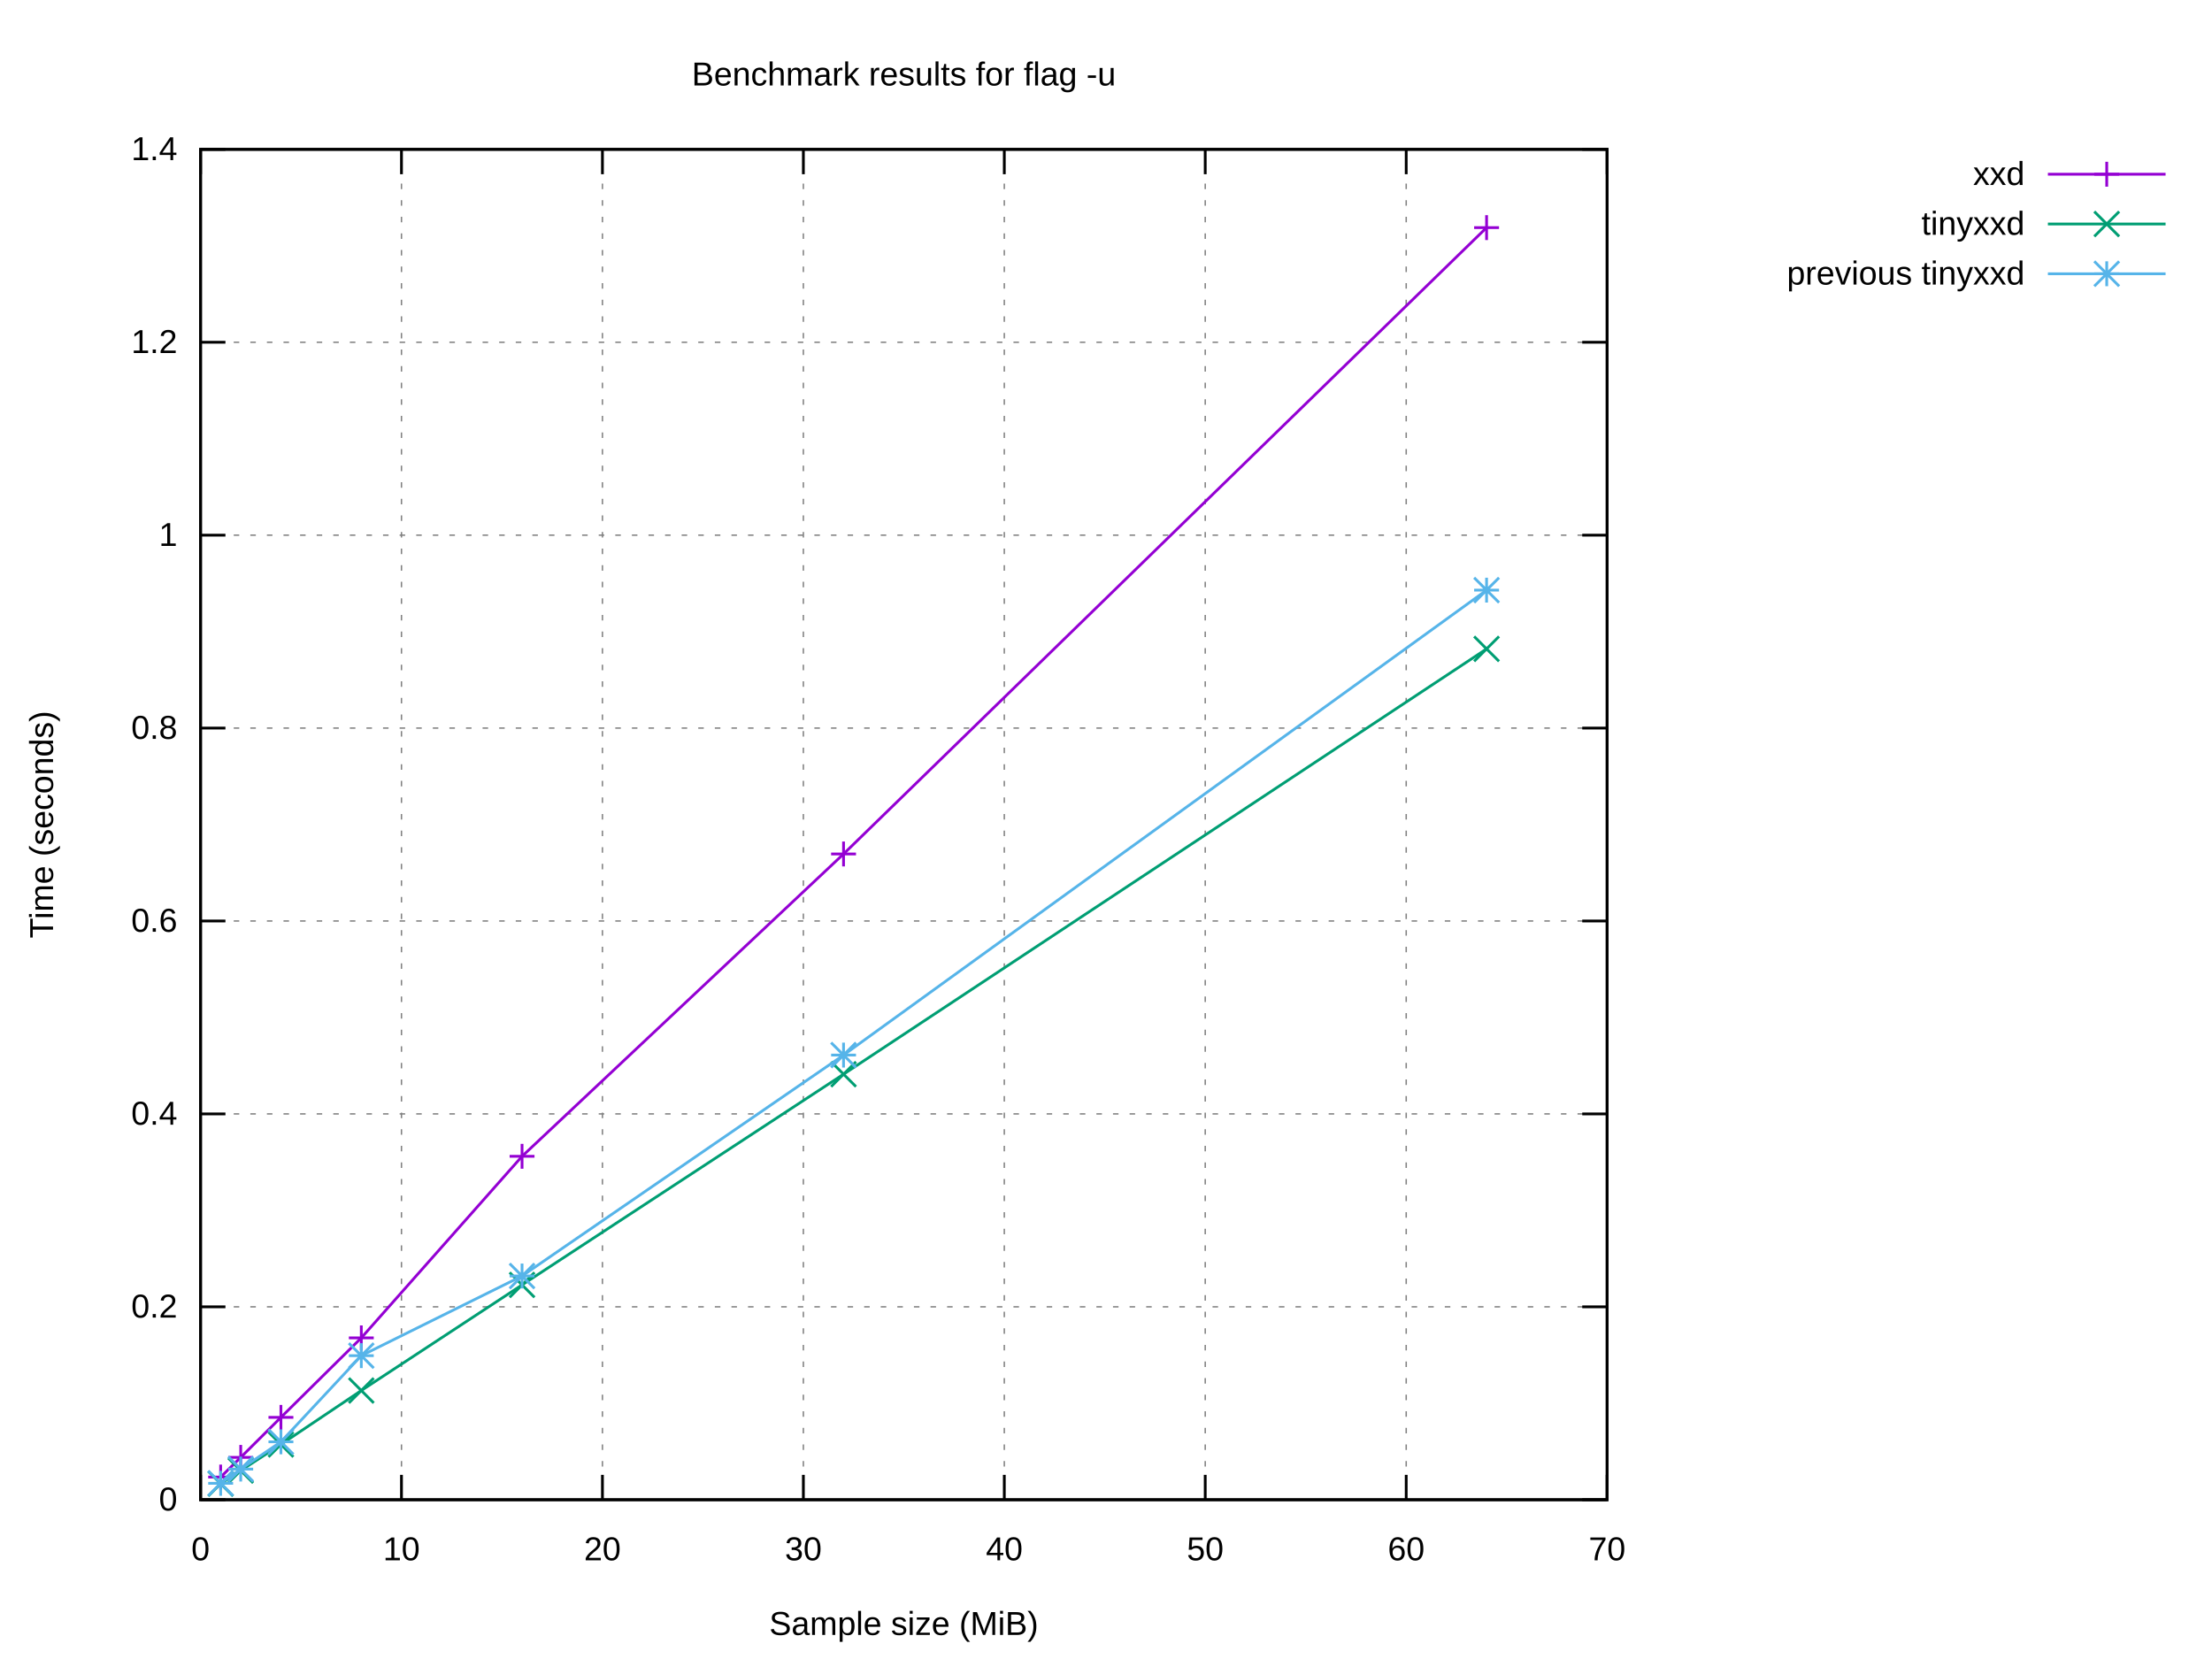
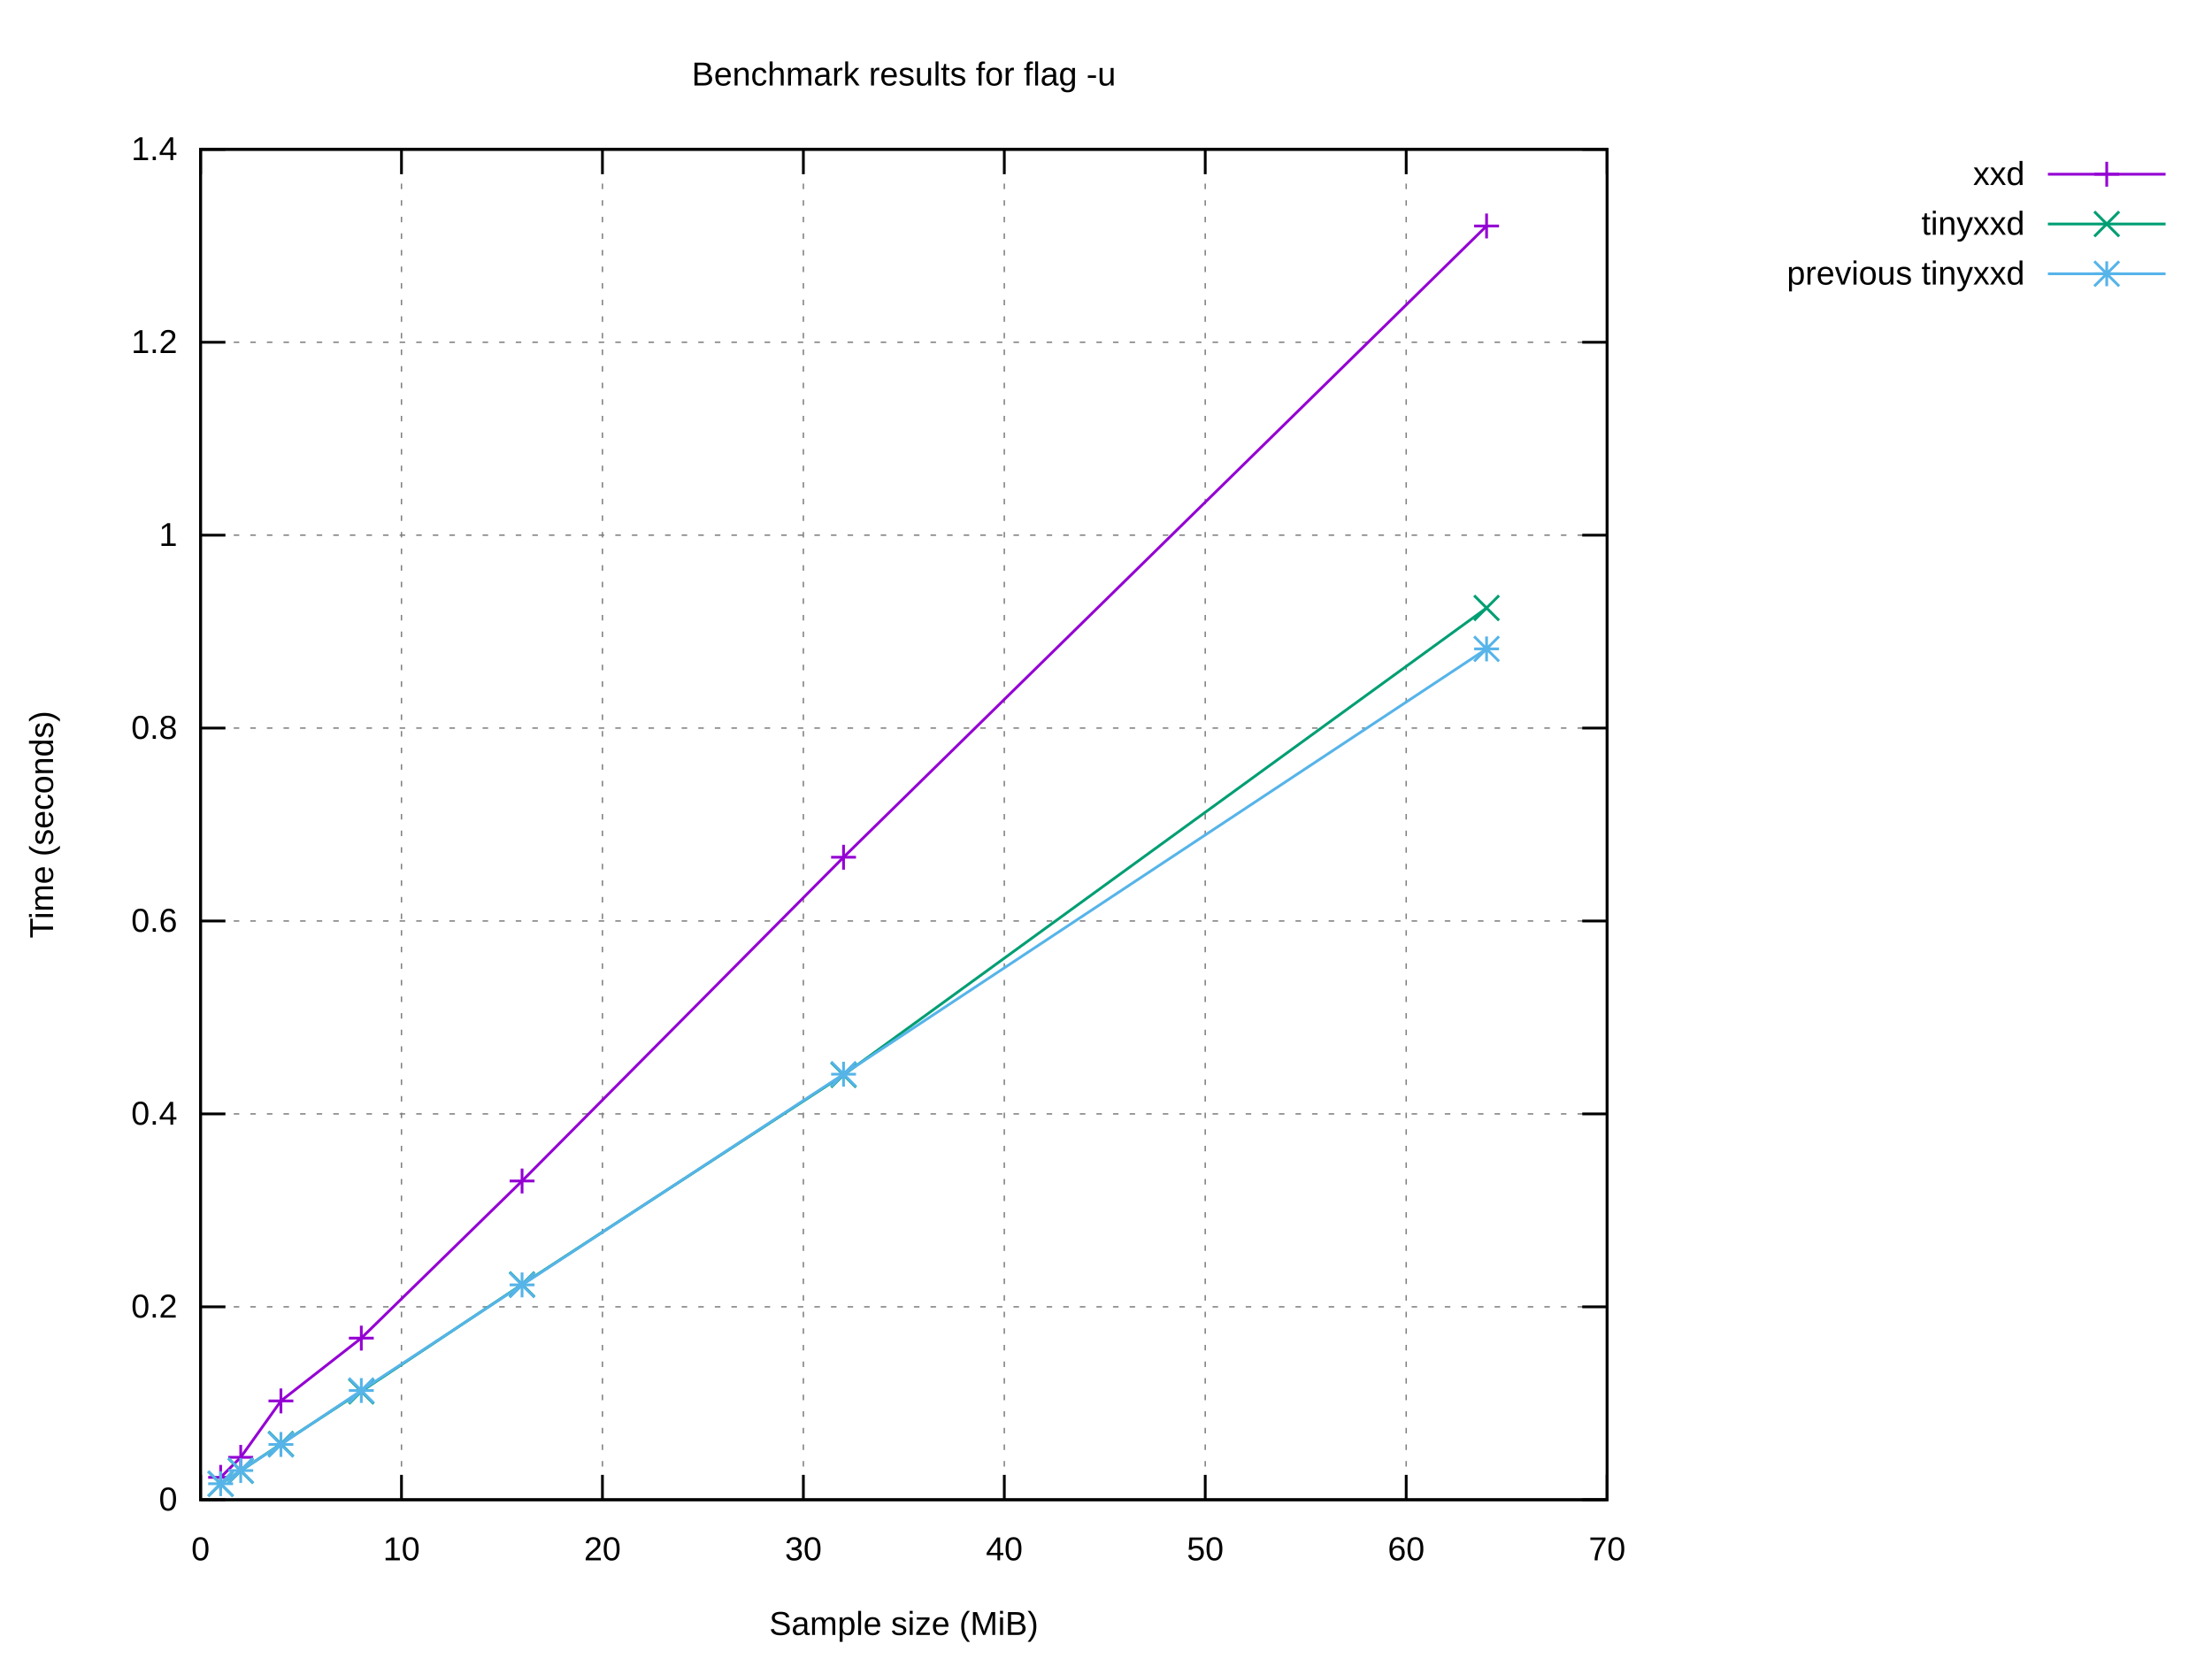
<svg xmlns="http://www.w3.org/2000/svg" xmlns:xlink="http://www.w3.org/1999/xlink" width="800" height="600" viewBox="0 0 800 600">
  <g id="gnuplot_canvas">
    <rect x="0" y="0" width="800" height="600" fill="#ffffff" />
    <defs>
      <circle id="gpDot" r="0.5" stroke-width="0.5" stroke="currentColor" />
      <path id="gpPt0" stroke-width="0.222" stroke="currentColor" d="M-1,0 h2 M0,-1 v2" />
      <path id="gpPt1" stroke-width="0.222" stroke="currentColor" d="M-1,-1 L1,1 M1,-1 L-1,1" />
      <path id="gpPt2" stroke-width="0.222" stroke="currentColor" d="M-1,0 L1,0 M0,-1 L0,1 M-1,-1 L1,1 M-1,1 L1,-1" />
      <rect id="gpPt3" stroke-width="0.222" stroke="currentColor" x="-1" y="-1" width="2" height="2" />
      <rect id="gpPt4" stroke-width="0.222" stroke="currentColor" fill="currentColor" x="-1" y="-1" width="2" height="2" />
      <circle id="gpPt5" stroke-width="0.222" stroke="currentColor" cx="0" cy="0" r="1" />
      <use xlink:href="#gpPt5" id="gpPt6" fill="currentColor" stroke="none" />
      <path id="gpPt7" stroke-width="0.222" stroke="currentColor" d="M0,-1.33 L-1.33,0.67 L1.33,0.67 z" />
      <use xlink:href="#gpPt7" id="gpPt8" fill="currentColor" stroke="none" />
      <use xlink:href="#gpPt7" id="gpPt9" stroke="currentColor" transform="rotate(180)" />
      <use xlink:href="#gpPt9" id="gpPt10" fill="currentColor" stroke="none" />
      <use xlink:href="#gpPt3" id="gpPt11" stroke="currentColor" transform="rotate(45)" />
      <use xlink:href="#gpPt11" id="gpPt12" fill="currentColor" stroke="none" />
      <path id="gpPt13" stroke-width="0.222" stroke="currentColor" d="M0,1.330 L1.265,0.411 L0.782,-1.067 L-0.782,-1.076 L-1.265,0.411 z" />
      <use xlink:href="#gpPt13" id="gpPt14" fill="currentColor" stroke="none" />
      <filter id="textbox" filterUnits="objectBoundingBox" x="0" y="0" height="1" width="1">
        <feFlood flood-color="#FFFFFF" flood-opacity="1" result="bgnd" />
        <feComposite in="SourceGraphic" in2="bgnd" operator="atop" />
      </filter>
      <filter id="greybox" filterUnits="objectBoundingBox" x="0" y="0" height="1" width="1">
        <feFlood flood-color="lightgrey" flood-opacity="1" result="grey" />
        <feComposite in="SourceGraphic" in2="grey" operator="atop" />
      </filter>
    </defs>
    <g fill="none" color="#FFFFFF" stroke="currentColor" stroke-width="1.00" stroke-linecap="butt" stroke-linejoin="miter">
</g>
    <g fill="none" color="black" stroke="currentColor" stroke-width="1.00" stroke-linecap="butt" stroke-linejoin="miter">
</g>
    <g fill="none" color="black" stroke="black" stroke-width="0.50" stroke-linecap="butt" stroke-linejoin="miter">
</g>
    <g fill="none" color="gray" stroke="currentColor" stroke-width="0.50" stroke-linecap="butt" stroke-linejoin="miter">
      <path stroke="gray" stroke-dasharray="2,4" class="gridline" d="M72.53,542.40 L581.24,542.40  " />
    </g>
    <g fill="none" color="gray" stroke="gray" stroke-width="1.00" stroke-linecap="butt" stroke-linejoin="miter">
</g>
    <g fill="none" color="black" stroke="currentColor" stroke-width="1.00" stroke-linecap="butt" stroke-linejoin="miter">
      <path stroke="black" d="M72.53,542.40 L81.53,542.40 M581.24,542.40 L572.24,542.40  " />
      <g transform="translate(64.14,546.30)" stroke="none" fill="black" font-family="Arial" font-size="12.00" text-anchor="end">
        <text>
          <tspan font-family="Arial"> 0</tspan>
        </text>
      </g>
    </g>
    <g fill="none" color="black" stroke="currentColor" stroke-width="1.00" stroke-linecap="butt" stroke-linejoin="miter">
</g>
    <g fill="none" color="black" stroke="black" stroke-width="0.50" stroke-linecap="butt" stroke-linejoin="miter">
</g>
    <g fill="none" color="gray" stroke="currentColor" stroke-width="0.50" stroke-linecap="butt" stroke-linejoin="miter">
      <path stroke="gray" stroke-dasharray="2,4" class="gridline" d="M72.53,472.63 L581.24,472.63  " />
    </g>
    <g fill="none" color="gray" stroke="gray" stroke-width="1.00" stroke-linecap="butt" stroke-linejoin="miter">
</g>
    <g fill="none" color="black" stroke="currentColor" stroke-width="1.00" stroke-linecap="butt" stroke-linejoin="miter">
      <path stroke="black" d="M72.53,472.63 L81.53,472.63 M581.24,472.63 L572.24,472.63  " />
      <g transform="translate(64.14,476.53)" stroke="none" fill="black" font-family="Arial" font-size="12.00" text-anchor="end">
        <text>
          <tspan font-family="Arial"> 0.2</tspan>
        </text>
      </g>
    </g>
    <g fill="none" color="black" stroke="currentColor" stroke-width="1.00" stroke-linecap="butt" stroke-linejoin="miter">
</g>
    <g fill="none" color="black" stroke="black" stroke-width="0.50" stroke-linecap="butt" stroke-linejoin="miter">
</g>
    <g fill="none" color="gray" stroke="currentColor" stroke-width="0.50" stroke-linecap="butt" stroke-linejoin="miter">
      <path stroke="gray" stroke-dasharray="2,4" class="gridline" d="M72.53,402.86 L581.24,402.86  " />
    </g>
    <g fill="none" color="gray" stroke="gray" stroke-width="1.00" stroke-linecap="butt" stroke-linejoin="miter">
</g>
    <g fill="none" color="black" stroke="currentColor" stroke-width="1.00" stroke-linecap="butt" stroke-linejoin="miter">
      <path stroke="black" d="M72.53,402.86 L81.53,402.86 M581.24,402.86 L572.24,402.86  " />
      <g transform="translate(64.14,406.76)" stroke="none" fill="black" font-family="Arial" font-size="12.00" text-anchor="end">
        <text>
          <tspan font-family="Arial"> 0.4</tspan>
        </text>
      </g>
    </g>
    <g fill="none" color="black" stroke="currentColor" stroke-width="1.00" stroke-linecap="butt" stroke-linejoin="miter">
</g>
    <g fill="none" color="black" stroke="black" stroke-width="0.50" stroke-linecap="butt" stroke-linejoin="miter">
</g>
    <g fill="none" color="gray" stroke="currentColor" stroke-width="0.50" stroke-linecap="butt" stroke-linejoin="miter">
      <path stroke="gray" stroke-dasharray="2,4" class="gridline" d="M72.53,333.09 L581.24,333.09  " />
    </g>
    <g fill="none" color="gray" stroke="gray" stroke-width="1.00" stroke-linecap="butt" stroke-linejoin="miter">
</g>
    <g fill="none" color="black" stroke="currentColor" stroke-width="1.00" stroke-linecap="butt" stroke-linejoin="miter">
      <path stroke="black" d="M72.53,333.09 L81.53,333.09 M581.24,333.09 L572.24,333.09  " />
      <g transform="translate(64.14,336.99)" stroke="none" fill="black" font-family="Arial" font-size="12.00" text-anchor="end">
        <text>
          <tspan font-family="Arial"> 0.6</tspan>
        </text>
      </g>
    </g>
    <g fill="none" color="black" stroke="currentColor" stroke-width="1.00" stroke-linecap="butt" stroke-linejoin="miter">
</g>
    <g fill="none" color="black" stroke="black" stroke-width="0.50" stroke-linecap="butt" stroke-linejoin="miter">
</g>
    <g fill="none" color="gray" stroke="currentColor" stroke-width="0.50" stroke-linecap="butt" stroke-linejoin="miter">
      <path stroke="gray" stroke-dasharray="2,4" class="gridline" d="M72.53,263.32 L581.24,263.32  " />
    </g>
    <g fill="none" color="gray" stroke="gray" stroke-width="1.00" stroke-linecap="butt" stroke-linejoin="miter">
</g>
    <g fill="none" color="black" stroke="currentColor" stroke-width="1.00" stroke-linecap="butt" stroke-linejoin="miter">
      <path stroke="black" d="M72.53,263.32 L81.53,263.32 M581.24,263.32 L572.24,263.32  " />
      <g transform="translate(64.14,267.22)" stroke="none" fill="black" font-family="Arial" font-size="12.00" text-anchor="end">
        <text>
          <tspan font-family="Arial"> 0.8</tspan>
        </text>
      </g>
    </g>
    <g fill="none" color="black" stroke="currentColor" stroke-width="1.00" stroke-linecap="butt" stroke-linejoin="miter">
</g>
    <g fill="none" color="black" stroke="black" stroke-width="0.50" stroke-linecap="butt" stroke-linejoin="miter">
</g>
    <g fill="none" color="gray" stroke="currentColor" stroke-width="0.50" stroke-linecap="butt" stroke-linejoin="miter">
      <path stroke="gray" stroke-dasharray="2,4" class="gridline" d="M72.53,193.55 L581.24,193.55  " />
    </g>
    <g fill="none" color="gray" stroke="gray" stroke-width="1.00" stroke-linecap="butt" stroke-linejoin="miter">
</g>
    <g fill="none" color="black" stroke="currentColor" stroke-width="1.00" stroke-linecap="butt" stroke-linejoin="miter">
      <path stroke="black" d="M72.53,193.55 L81.53,193.55 M581.24,193.55 L572.24,193.55  " />
      <g transform="translate(64.14,197.45)" stroke="none" fill="black" font-family="Arial" font-size="12.00" text-anchor="end">
        <text>
          <tspan font-family="Arial"> 1</tspan>
        </text>
      </g>
    </g>
    <g fill="none" color="black" stroke="currentColor" stroke-width="1.00" stroke-linecap="butt" stroke-linejoin="miter">
</g>
    <g fill="none" color="black" stroke="black" stroke-width="0.50" stroke-linecap="butt" stroke-linejoin="miter">
</g>
    <g fill="none" color="gray" stroke="currentColor" stroke-width="0.50" stroke-linecap="butt" stroke-linejoin="miter">
      <path stroke="gray" stroke-dasharray="2,4" class="gridline" d="M72.53,123.78 L581.24,123.78  " />
    </g>
    <g fill="none" color="gray" stroke="gray" stroke-width="1.00" stroke-linecap="butt" stroke-linejoin="miter">
</g>
    <g fill="none" color="black" stroke="currentColor" stroke-width="1.00" stroke-linecap="butt" stroke-linejoin="miter">
      <path stroke="black" d="M72.53,123.78 L81.53,123.78 M581.24,123.78 L572.24,123.78  " />
      <g transform="translate(64.14,127.68)" stroke="none" fill="black" font-family="Arial" font-size="12.00" text-anchor="end">
        <text>
          <tspan font-family="Arial"> 1.2</tspan>
        </text>
      </g>
    </g>
    <g fill="none" color="black" stroke="currentColor" stroke-width="1.00" stroke-linecap="butt" stroke-linejoin="miter">
</g>
    <g fill="none" color="black" stroke="black" stroke-width="0.50" stroke-linecap="butt" stroke-linejoin="miter">
</g>
    <g fill="none" color="gray" stroke="currentColor" stroke-width="0.50" stroke-linecap="butt" stroke-linejoin="miter">
      <path stroke="gray" stroke-dasharray="2,4" class="gridline" d="M72.53,54.01 L581.24,54.01  " />
    </g>
    <g fill="none" color="gray" stroke="gray" stroke-width="1.00" stroke-linecap="butt" stroke-linejoin="miter">
</g>
    <g fill="none" color="black" stroke="currentColor" stroke-width="1.00" stroke-linecap="butt" stroke-linejoin="miter">
      <path stroke="black" d="M72.53,54.01 L81.53,54.01 M581.24,54.01 L572.24,54.01  " />
      <g transform="translate(64.14,57.91)" stroke="none" fill="black" font-family="Arial" font-size="12.00" text-anchor="end">
        <text>
          <tspan font-family="Arial"> 1.4</tspan>
        </text>
      </g>
    </g>
    <g fill="none" color="black" stroke="currentColor" stroke-width="1.00" stroke-linecap="butt" stroke-linejoin="miter">
</g>
    <g fill="none" color="black" stroke="black" stroke-width="0.50" stroke-linecap="butt" stroke-linejoin="miter">
</g>
    <g fill="none" color="gray" stroke="currentColor" stroke-width="0.50" stroke-linecap="butt" stroke-linejoin="miter">
      <path stroke="gray" stroke-dasharray="2,4" class="gridline" d="M72.53,542.40 L72.53,54.01  " />
    </g>
    <g fill="none" color="gray" stroke="gray" stroke-width="1.00" stroke-linecap="butt" stroke-linejoin="miter">
</g>
    <g fill="none" color="black" stroke="currentColor" stroke-width="1.00" stroke-linecap="butt" stroke-linejoin="miter">
      <path stroke="black" d="M72.53,542.40 L72.53,533.40 M72.53,54.01 L72.53,63.01  " />
      <g transform="translate(72.53,564.30)" stroke="none" fill="black" font-family="Arial" font-size="12.00" text-anchor="middle">
        <text>
          <tspan font-family="Arial"> 0</tspan>
        </text>
      </g>
    </g>
    <g fill="none" color="black" stroke="currentColor" stroke-width="1.00" stroke-linecap="butt" stroke-linejoin="miter">
</g>
    <g fill="none" color="black" stroke="black" stroke-width="0.50" stroke-linecap="butt" stroke-linejoin="miter">
</g>
    <g fill="none" color="gray" stroke="currentColor" stroke-width="0.50" stroke-linecap="butt" stroke-linejoin="miter">
      <path stroke="gray" stroke-dasharray="2,4" class="gridline" d="M145.20,542.40 L145.20,54.01  " />
    </g>
    <g fill="none" color="gray" stroke="gray" stroke-width="1.00" stroke-linecap="butt" stroke-linejoin="miter">
</g>
    <g fill="none" color="black" stroke="currentColor" stroke-width="1.00" stroke-linecap="butt" stroke-linejoin="miter">
      <path stroke="black" d="M145.20,542.40 L145.20,533.40 M145.20,54.01 L145.20,63.01  " />
      <g transform="translate(145.20,564.30)" stroke="none" fill="black" font-family="Arial" font-size="12.00" text-anchor="middle">
        <text>
          <tspan font-family="Arial"> 10</tspan>
        </text>
      </g>
    </g>
    <g fill="none" color="black" stroke="currentColor" stroke-width="1.00" stroke-linecap="butt" stroke-linejoin="miter">
</g>
    <g fill="none" color="black" stroke="black" stroke-width="0.50" stroke-linecap="butt" stroke-linejoin="miter">
</g>
    <g fill="none" color="gray" stroke="currentColor" stroke-width="0.50" stroke-linecap="butt" stroke-linejoin="miter">
      <path stroke="gray" stroke-dasharray="2,4" class="gridline" d="M217.88,542.40 L217.88,54.01  " />
    </g>
    <g fill="none" color="gray" stroke="gray" stroke-width="1.00" stroke-linecap="butt" stroke-linejoin="miter">
</g>
    <g fill="none" color="black" stroke="currentColor" stroke-width="1.00" stroke-linecap="butt" stroke-linejoin="miter">
      <path stroke="black" d="M217.88,542.40 L217.88,533.40 M217.88,54.01 L217.88,63.01  " />
      <g transform="translate(217.88,564.30)" stroke="none" fill="black" font-family="Arial" font-size="12.00" text-anchor="middle">
        <text>
          <tspan font-family="Arial"> 20</tspan>
        </text>
      </g>
    </g>
    <g fill="none" color="black" stroke="currentColor" stroke-width="1.00" stroke-linecap="butt" stroke-linejoin="miter">
</g>
    <g fill="none" color="black" stroke="black" stroke-width="0.50" stroke-linecap="butt" stroke-linejoin="miter">
</g>
    <g fill="none" color="gray" stroke="currentColor" stroke-width="0.50" stroke-linecap="butt" stroke-linejoin="miter">
      <path stroke="gray" stroke-dasharray="2,4" class="gridline" d="M290.55,542.40 L290.55,54.01  " />
    </g>
    <g fill="none" color="gray" stroke="gray" stroke-width="1.00" stroke-linecap="butt" stroke-linejoin="miter">
</g>
    <g fill="none" color="black" stroke="currentColor" stroke-width="1.00" stroke-linecap="butt" stroke-linejoin="miter">
      <path stroke="black" d="M290.55,542.40 L290.55,533.40 M290.55,54.01 L290.55,63.01  " />
      <g transform="translate(290.55,564.30)" stroke="none" fill="black" font-family="Arial" font-size="12.00" text-anchor="middle">
        <text>
          <tspan font-family="Arial"> 30</tspan>
        </text>
      </g>
    </g>
    <g fill="none" color="black" stroke="currentColor" stroke-width="1.00" stroke-linecap="butt" stroke-linejoin="miter">
</g>
    <g fill="none" color="black" stroke="black" stroke-width="0.50" stroke-linecap="butt" stroke-linejoin="miter">
</g>
    <g fill="none" color="gray" stroke="currentColor" stroke-width="0.50" stroke-linecap="butt" stroke-linejoin="miter">
      <path stroke="gray" stroke-dasharray="2,4" class="gridline" d="M363.22,542.40 L363.22,54.01  " />
    </g>
    <g fill="none" color="gray" stroke="gray" stroke-width="1.00" stroke-linecap="butt" stroke-linejoin="miter">
</g>
    <g fill="none" color="black" stroke="currentColor" stroke-width="1.00" stroke-linecap="butt" stroke-linejoin="miter">
      <path stroke="black" d="M363.22,542.40 L363.22,533.40 M363.22,54.01 L363.22,63.01  " />
      <g transform="translate(363.22,564.30)" stroke="none" fill="black" font-family="Arial" font-size="12.00" text-anchor="middle">
        <text>
          <tspan font-family="Arial"> 40</tspan>
        </text>
      </g>
    </g>
    <g fill="none" color="black" stroke="currentColor" stroke-width="1.00" stroke-linecap="butt" stroke-linejoin="miter">
</g>
    <g fill="none" color="black" stroke="black" stroke-width="0.50" stroke-linecap="butt" stroke-linejoin="miter">
</g>
    <g fill="none" color="gray" stroke="currentColor" stroke-width="0.50" stroke-linecap="butt" stroke-linejoin="miter">
      <path stroke="gray" stroke-dasharray="2,4" class="gridline" d="M435.89,542.40 L435.89,54.01  " />
    </g>
    <g fill="none" color="gray" stroke="gray" stroke-width="1.00" stroke-linecap="butt" stroke-linejoin="miter">
</g>
    <g fill="none" color="black" stroke="currentColor" stroke-width="1.00" stroke-linecap="butt" stroke-linejoin="miter">
      <path stroke="black" d="M435.89,542.40 L435.89,533.40 M435.89,54.01 L435.89,63.01  " />
      <g transform="translate(435.89,564.30)" stroke="none" fill="black" font-family="Arial" font-size="12.00" text-anchor="middle">
        <text>
          <tspan font-family="Arial"> 50</tspan>
        </text>
      </g>
    </g>
    <g fill="none" color="black" stroke="currentColor" stroke-width="1.00" stroke-linecap="butt" stroke-linejoin="miter">
</g>
    <g fill="none" color="black" stroke="black" stroke-width="0.50" stroke-linecap="butt" stroke-linejoin="miter">
</g>
    <g fill="none" color="gray" stroke="currentColor" stroke-width="0.50" stroke-linecap="butt" stroke-linejoin="miter">
      <path stroke="gray" stroke-dasharray="2,4" class="gridline" d="M508.57,542.40 L508.57,54.01  " />
    </g>
    <g fill="none" color="gray" stroke="gray" stroke-width="1.00" stroke-linecap="butt" stroke-linejoin="miter">
</g>
    <g fill="none" color="black" stroke="currentColor" stroke-width="1.00" stroke-linecap="butt" stroke-linejoin="miter">
      <path stroke="black" d="M508.57,542.40 L508.57,533.40 M508.57,54.01 L508.57,63.01  " />
      <g transform="translate(508.57,564.30)" stroke="none" fill="black" font-family="Arial" font-size="12.00" text-anchor="middle">
        <text>
          <tspan font-family="Arial"> 60</tspan>
        </text>
      </g>
    </g>
    <g fill="none" color="black" stroke="currentColor" stroke-width="1.00" stroke-linecap="butt" stroke-linejoin="miter">
</g>
    <g fill="none" color="black" stroke="black" stroke-width="0.50" stroke-linecap="butt" stroke-linejoin="miter">
</g>
    <g fill="none" color="gray" stroke="currentColor" stroke-width="0.50" stroke-linecap="butt" stroke-linejoin="miter">
      <path stroke="gray" stroke-dasharray="2,4" class="gridline" d="M581.24,542.40 L581.24,54.01  " />
    </g>
    <g fill="none" color="gray" stroke="gray" stroke-width="1.00" stroke-linecap="butt" stroke-linejoin="miter">
</g>
    <g fill="none" color="black" stroke="currentColor" stroke-width="1.00" stroke-linecap="butt" stroke-linejoin="miter">
      <path stroke="black" d="M581.24,542.40 L581.24,533.40 M581.24,54.01 L581.24,63.01  " />
      <g transform="translate(581.24,564.30)" stroke="none" fill="black" font-family="Arial" font-size="12.00" text-anchor="middle">
        <text>
          <tspan font-family="Arial"> 70</tspan>
        </text>
      </g>
    </g>
    <g fill="none" color="black" stroke="currentColor" stroke-width="1.00" stroke-linecap="butt" stroke-linejoin="miter">
</g>
    <g fill="none" color="black" stroke="currentColor" stroke-width="1.00" stroke-linecap="butt" stroke-linejoin="miter">
      <path stroke="black" d="M72.53,54.01 L72.53,542.40 L581.24,542.40 L581.24,54.01 L72.53,54.01 Z  " />
    </g>
    <g fill="none" color="black" stroke="currentColor" stroke-width="1.00" stroke-linecap="butt" stroke-linejoin="miter">
</g>
    <g id="gnuplot_plot_1">
      <g fill="none" color="black" stroke="currentColor" stroke-width="1.00" stroke-linecap="butt" stroke-linejoin="miter">
        <g transform="translate(732.26,66.91)" stroke="none" fill="black" font-family="Arial" font-size="12.00" text-anchor="end">
          <text>
            <tspan font-family="Arial">xxd</tspan>
          </text>
        </g>
      </g>
      <g fill="none" color="black" stroke="currentColor" stroke-width="1.00" stroke-linecap="butt" stroke-linejoin="miter">
-         <path stroke="rgb(148,   0, 211)" d="M740.65,63.01 L783.21,63.01 M537.64,82.32 L305.08,308.85 L188.81,418.19 L130.67,483.86 L101.60,512.61 L87.06,527.08   L79.80,534.20  " />
-         <use xlink:href="#gpPt0" transform="translate(537.64,82.32) scale(4.50)" color="rgb(148,   0, 211)" />
-         <use xlink:href="#gpPt0" transform="translate(305.08,308.85) scale(4.50)" color="rgb(148,   0, 211)" />
-         <use xlink:href="#gpPt0" transform="translate(188.81,418.19) scale(4.50)" color="rgb(148,   0, 211)" />
-         <use xlink:href="#gpPt0" transform="translate(130.67,483.86) scale(4.50)" color="rgb(148,   0, 211)" />
-         <use xlink:href="#gpPt0" transform="translate(101.60,512.61) scale(4.50)" color="rgb(148,   0, 211)" />
-         <use xlink:href="#gpPt0" transform="translate(87.06,527.08) scale(4.50)" color="rgb(148,   0, 211)" />
-         <use xlink:href="#gpPt0" transform="translate(79.80,534.20) scale(4.50)" color="rgb(148,   0, 211)" />
+         <path stroke="rgb(148,   0, 211)" d="M740.65,63.01 L783.21,63.01 M537.64,81.73 L305.08,310.03 L188.81,427.12 L130.67,483.95 L101.60,506.66 L87.06,527.06   L79.80,534.31  " />
+         <use xlink:href="#gpPt0" transform="translate(537.64,81.73) scale(4.50)" color="rgb(148,   0, 211)" />
+         <use xlink:href="#gpPt0" transform="translate(305.08,310.03) scale(4.50)" color="rgb(148,   0, 211)" />
+         <use xlink:href="#gpPt0" transform="translate(188.81,427.12) scale(4.50)" color="rgb(148,   0, 211)" />
+         <use xlink:href="#gpPt0" transform="translate(130.67,483.95) scale(4.50)" color="rgb(148,   0, 211)" />
+         <use xlink:href="#gpPt0" transform="translate(101.60,506.66) scale(4.50)" color="rgb(148,   0, 211)" />
+         <use xlink:href="#gpPt0" transform="translate(87.06,527.06) scale(4.50)" color="rgb(148,   0, 211)" />
+         <use xlink:href="#gpPt0" transform="translate(79.80,534.31) scale(4.50)" color="rgb(148,   0, 211)" />
        <use xlink:href="#gpPt0" transform="translate(761.93,63.01) scale(4.50)" color="rgb(148,   0, 211)" />
      </g>
    </g>
    <g id="gnuplot_plot_2">
      <g fill="none" color="black" stroke="currentColor" stroke-width="1.00" stroke-linecap="butt" stroke-linejoin="miter">
        <g transform="translate(732.26,84.91)" stroke="none" fill="black" font-family="Arial" font-size="12.00" text-anchor="end">
          <text>
            <tspan font-family="Arial">tinyxxd</tspan>
          </text>
        </g>
      </g>
      <g fill="none" color="black" stroke="currentColor" stroke-width="1.00" stroke-linecap="butt" stroke-linejoin="miter">
-         <path stroke="rgb(  0, 158, 115)" d="M740.65,81.01 L783.21,81.01 M537.64,234.68 L305.08,388.50 L188.81,464.70 L130.67,502.90 L101.60,522.41 L87.06,531.84   L79.80,536.60  " />
-         <use xlink:href="#gpPt1" transform="translate(537.64,234.68) scale(4.50)" color="rgb(  0, 158, 115)" />
-         <use xlink:href="#gpPt1" transform="translate(305.08,388.50) scale(4.50)" color="rgb(  0, 158, 115)" />
-         <use xlink:href="#gpPt1" transform="translate(188.81,464.70) scale(4.50)" color="rgb(  0, 158, 115)" />
-         <use xlink:href="#gpPt1" transform="translate(130.67,502.90) scale(4.50)" color="rgb(  0, 158, 115)" />
-         <use xlink:href="#gpPt1" transform="translate(101.60,522.41) scale(4.50)" color="rgb(  0, 158, 115)" />
-         <use xlink:href="#gpPt1" transform="translate(87.06,531.84) scale(4.50)" color="rgb(  0, 158, 115)" />
-         <use xlink:href="#gpPt1" transform="translate(79.80,536.60) scale(4.50)" color="rgb(  0, 158, 115)" />
+         <path stroke="rgb(  0, 158, 115)" d="M740.65,81.01 L783.21,81.01 M537.64,219.88 L305.08,388.76 L188.81,464.53 L130.67,503.21 L101.60,522.22 L87.06,531.94   L79.80,536.65  " />
+         <use xlink:href="#gpPt1" transform="translate(537.64,219.88) scale(4.50)" color="rgb(  0, 158, 115)" />
+         <use xlink:href="#gpPt1" transform="translate(305.08,388.76) scale(4.50)" color="rgb(  0, 158, 115)" />
+         <use xlink:href="#gpPt1" transform="translate(188.81,464.53) scale(4.50)" color="rgb(  0, 158, 115)" />
+         <use xlink:href="#gpPt1" transform="translate(130.67,503.21) scale(4.50)" color="rgb(  0, 158, 115)" />
+         <use xlink:href="#gpPt1" transform="translate(101.60,522.22) scale(4.50)" color="rgb(  0, 158, 115)" />
+         <use xlink:href="#gpPt1" transform="translate(87.06,531.94) scale(4.50)" color="rgb(  0, 158, 115)" />
+         <use xlink:href="#gpPt1" transform="translate(79.80,536.65) scale(4.50)" color="rgb(  0, 158, 115)" />
        <use xlink:href="#gpPt1" transform="translate(761.93,81.01) scale(4.50)" color="rgb(  0, 158, 115)" />
      </g>
    </g>
    <g id="gnuplot_plot_3">
      <g fill="none" color="black" stroke="currentColor" stroke-width="1.00" stroke-linecap="butt" stroke-linejoin="miter">
        <g transform="translate(732.26,102.91)" stroke="none" fill="black" font-family="Arial" font-size="12.00" text-anchor="end">
          <text>
            <tspan font-family="Arial">previous tinyxxd</tspan>
          </text>
        </g>
      </g>
      <g fill="none" color="black" stroke="currentColor" stroke-width="1.00" stroke-linecap="butt" stroke-linejoin="miter">
-         <path stroke="rgb( 86, 180, 233)" d="M740.65,99.01 L783.21,99.01 M537.64,213.43 L305.08,381.58 L188.81,461.48 L130.67,490.29 L101.60,521.45 L87.06,531.31   L79.80,536.46  " />
-         <use xlink:href="#gpPt2" transform="translate(537.64,213.43) scale(4.50)" color="rgb( 86, 180, 233)" />
-         <use xlink:href="#gpPt2" transform="translate(305.08,381.58) scale(4.50)" color="rgb( 86, 180, 233)" />
-         <use xlink:href="#gpPt2" transform="translate(188.81,461.48) scale(4.50)" color="rgb( 86, 180, 233)" />
-         <use xlink:href="#gpPt2" transform="translate(130.67,490.29) scale(4.50)" color="rgb( 86, 180, 233)" />
-         <use xlink:href="#gpPt2" transform="translate(101.60,521.45) scale(4.50)" color="rgb( 86, 180, 233)" />
-         <use xlink:href="#gpPt2" transform="translate(87.06,531.31) scale(4.50)" color="rgb( 86, 180, 233)" />
-         <use xlink:href="#gpPt2" transform="translate(79.80,536.46) scale(4.50)" color="rgb( 86, 180, 233)" />
+         <path stroke="rgb( 86, 180, 233)" d="M740.65,99.01 L783.21,99.01 M537.64,234.68 L305.08,388.50 L188.81,464.70 L130.67,502.90 L101.60,522.41 L87.06,531.84   L79.80,536.60  " />
+         <use xlink:href="#gpPt2" transform="translate(537.64,234.68) scale(4.50)" color="rgb( 86, 180, 233)" />
+         <use xlink:href="#gpPt2" transform="translate(305.08,388.50) scale(4.50)" color="rgb( 86, 180, 233)" />
+         <use xlink:href="#gpPt2" transform="translate(188.81,464.70) scale(4.50)" color="rgb( 86, 180, 233)" />
+         <use xlink:href="#gpPt2" transform="translate(130.67,502.90) scale(4.50)" color="rgb( 86, 180, 233)" />
+         <use xlink:href="#gpPt2" transform="translate(101.60,522.41) scale(4.50)" color="rgb( 86, 180, 233)" />
+         <use xlink:href="#gpPt2" transform="translate(87.06,531.84) scale(4.50)" color="rgb( 86, 180, 233)" />
+         <use xlink:href="#gpPt2" transform="translate(79.80,536.60) scale(4.50)" color="rgb( 86, 180, 233)" />
        <use xlink:href="#gpPt2" transform="translate(761.93,99.01) scale(4.50)" color="rgb( 86, 180, 233)" />
      </g>
    </g>
    <g fill="none" color="#FFFFFF" stroke="rgb( 86, 180, 233)" stroke-width="2.00" stroke-linecap="butt" stroke-linejoin="miter">
</g>
    <g fill="none" color="black" stroke="currentColor" stroke-width="2.00" stroke-linecap="butt" stroke-linejoin="miter">
</g>
    <g fill="none" color="black" stroke="black" stroke-width="1.00" stroke-linecap="butt" stroke-linejoin="miter">
</g>
    <g fill="none" color="black" stroke="currentColor" stroke-width="1.00" stroke-linecap="butt" stroke-linejoin="miter">
      <path stroke="black" d="M72.53,54.01 L72.53,542.40 L581.24,542.40 L581.24,54.01 L72.53,54.01 Z  " />
      <g transform="translate(19.18,298.21) rotate(270.00)" stroke="none" fill="black" font-family="Arial" font-size="12.00" text-anchor="middle">
        <text>
          <tspan font-family="Arial">Time (seconds)</tspan>
        </text>
      </g>
    </g>
    <g fill="none" color="black" stroke="currentColor" stroke-width="1.00" stroke-linecap="butt" stroke-linejoin="miter">
      <g transform="translate(326.88,591.30)" stroke="none" fill="black" font-family="Arial" font-size="12.00" text-anchor="middle">
        <text>
          <tspan font-family="Arial">Sample size (MiB)</tspan>
        </text>
      </g>
    </g>
    <g fill="none" color="black" stroke="currentColor" stroke-width="1.00" stroke-linecap="butt" stroke-linejoin="miter">
</g>
    <g fill="none" color="black" stroke="currentColor" stroke-width="1.00" stroke-linecap="butt" stroke-linejoin="miter">
      <g transform="translate(326.88,30.91)" stroke="none" fill="black" font-family="Arial" font-size="12.00" text-anchor="middle">
        <text>
          <tspan font-family="Arial">Benchmark results for flag -u</tspan>
        </text>
      </g>
    </g>
    <g fill="none" color="black" stroke="currentColor" stroke-width="1.00" stroke-linecap="butt" stroke-linejoin="miter">
</g>
  </g>
</svg>
